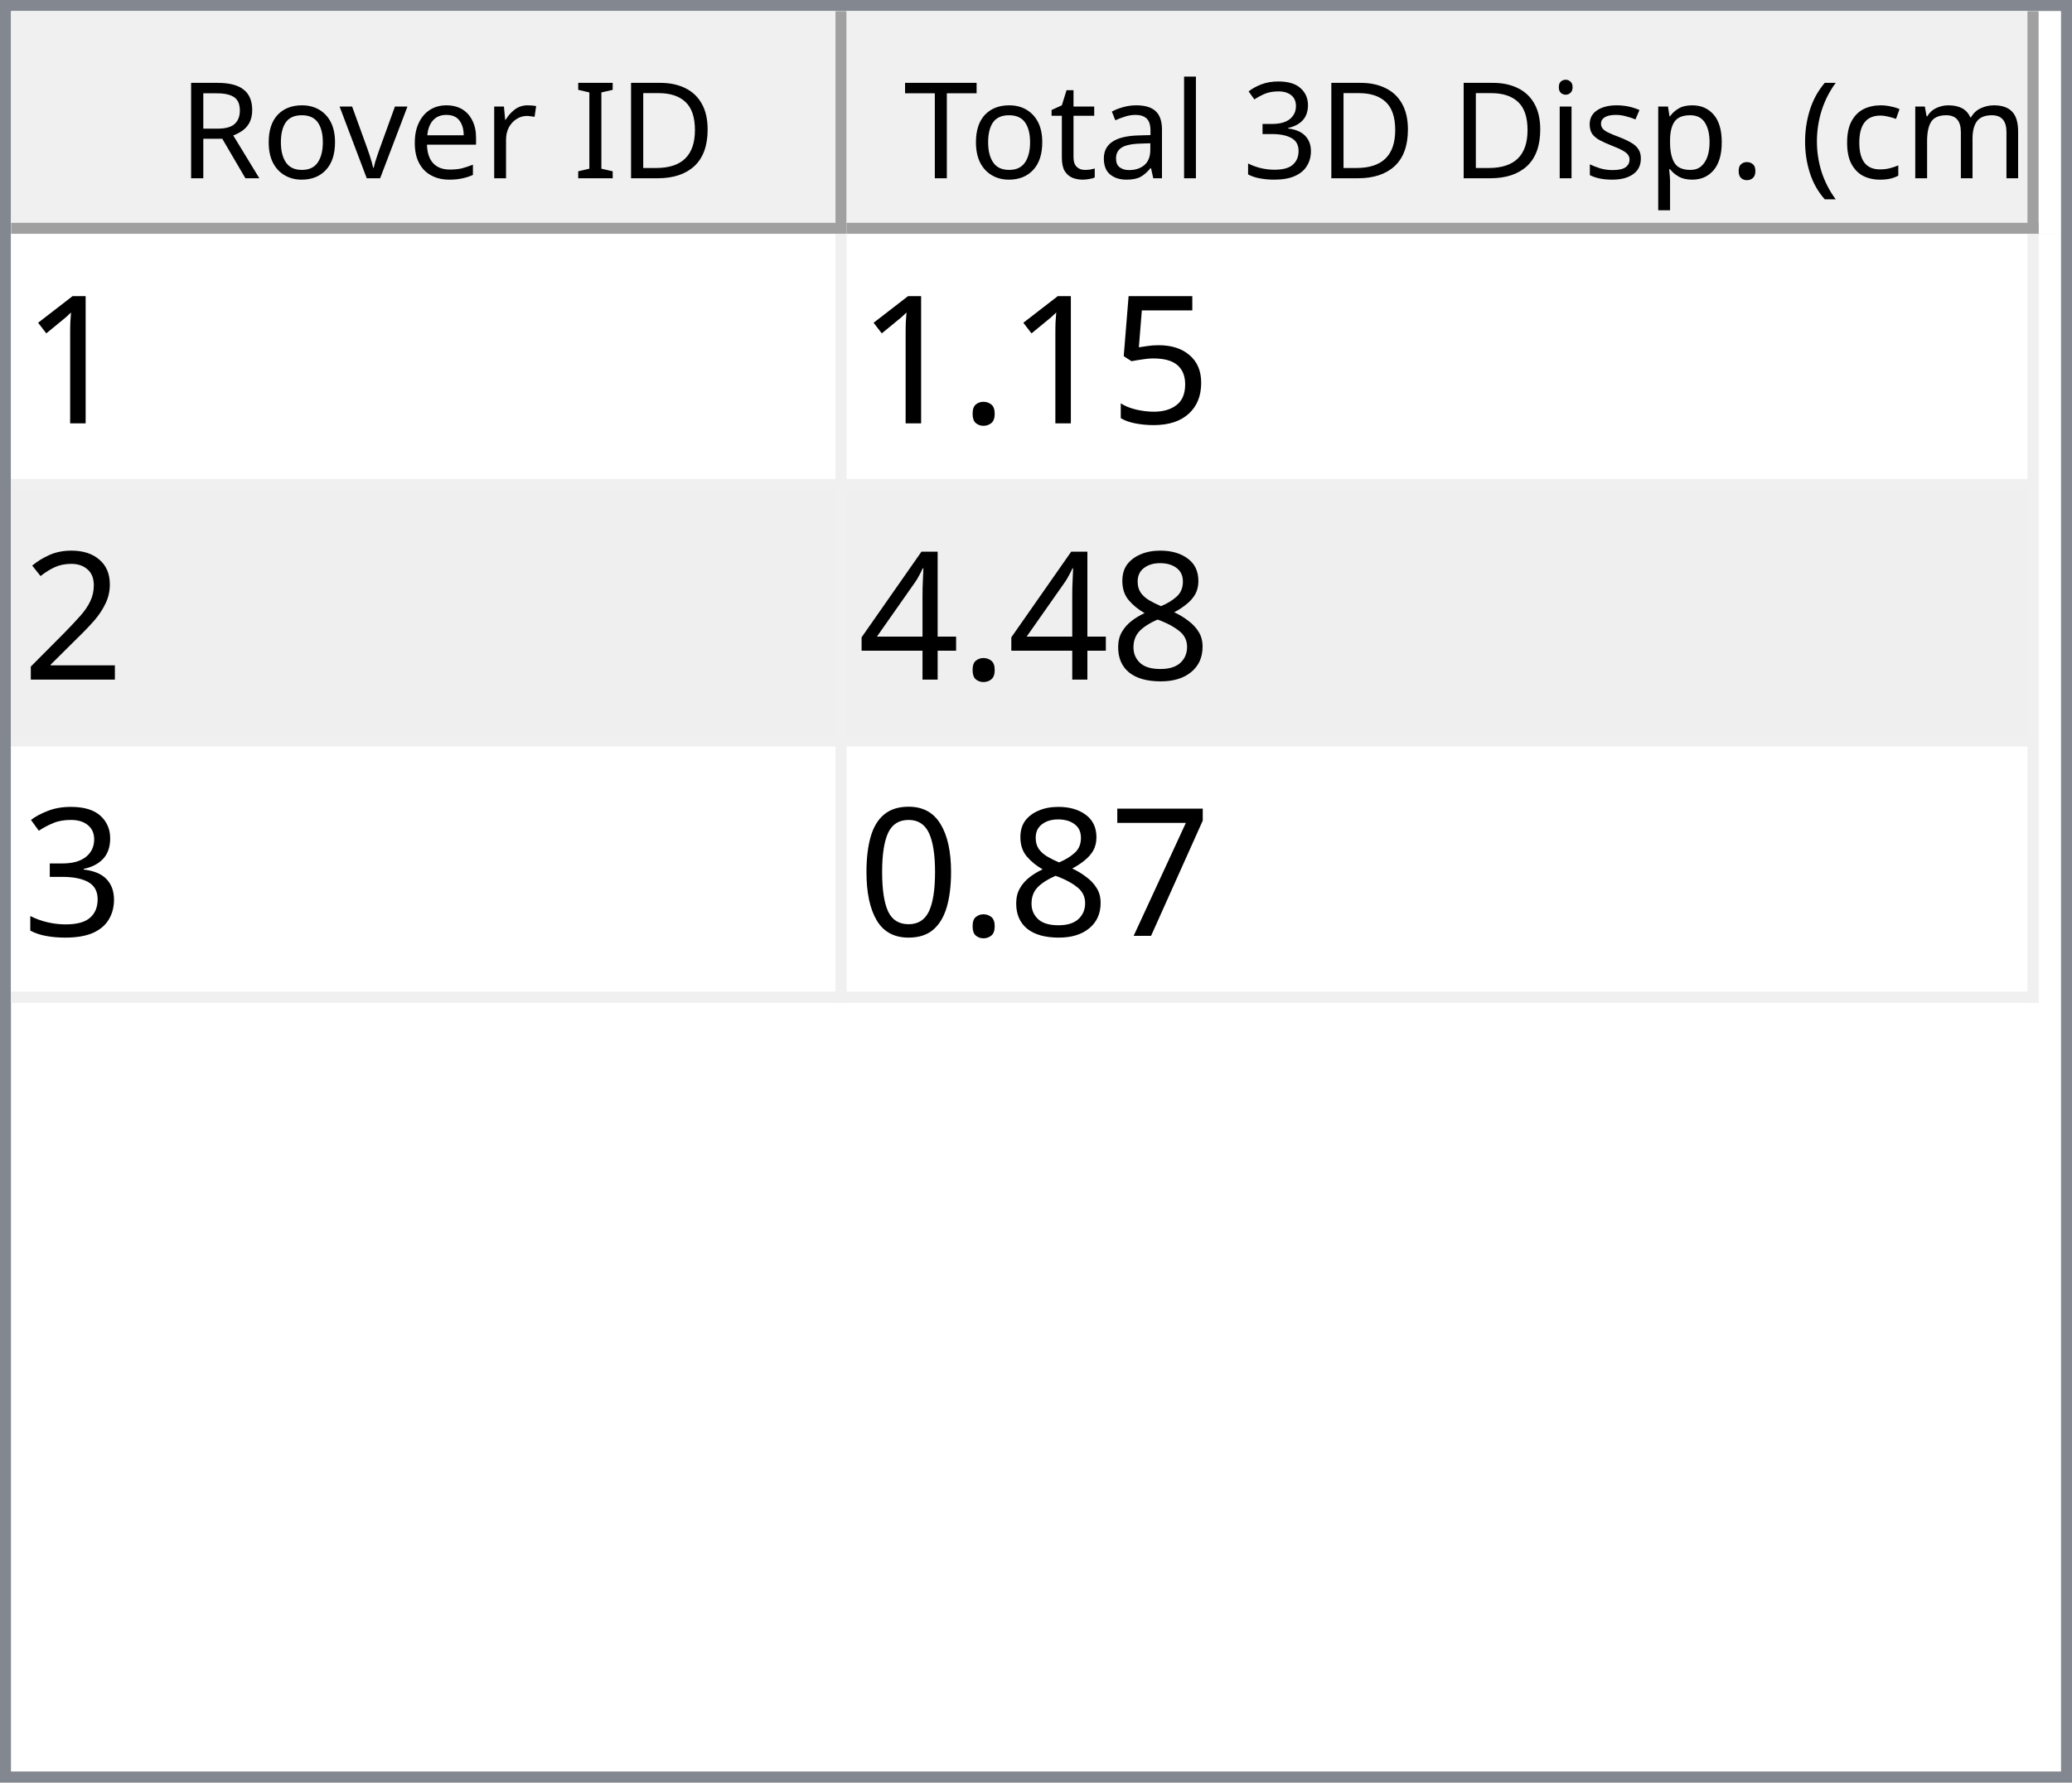
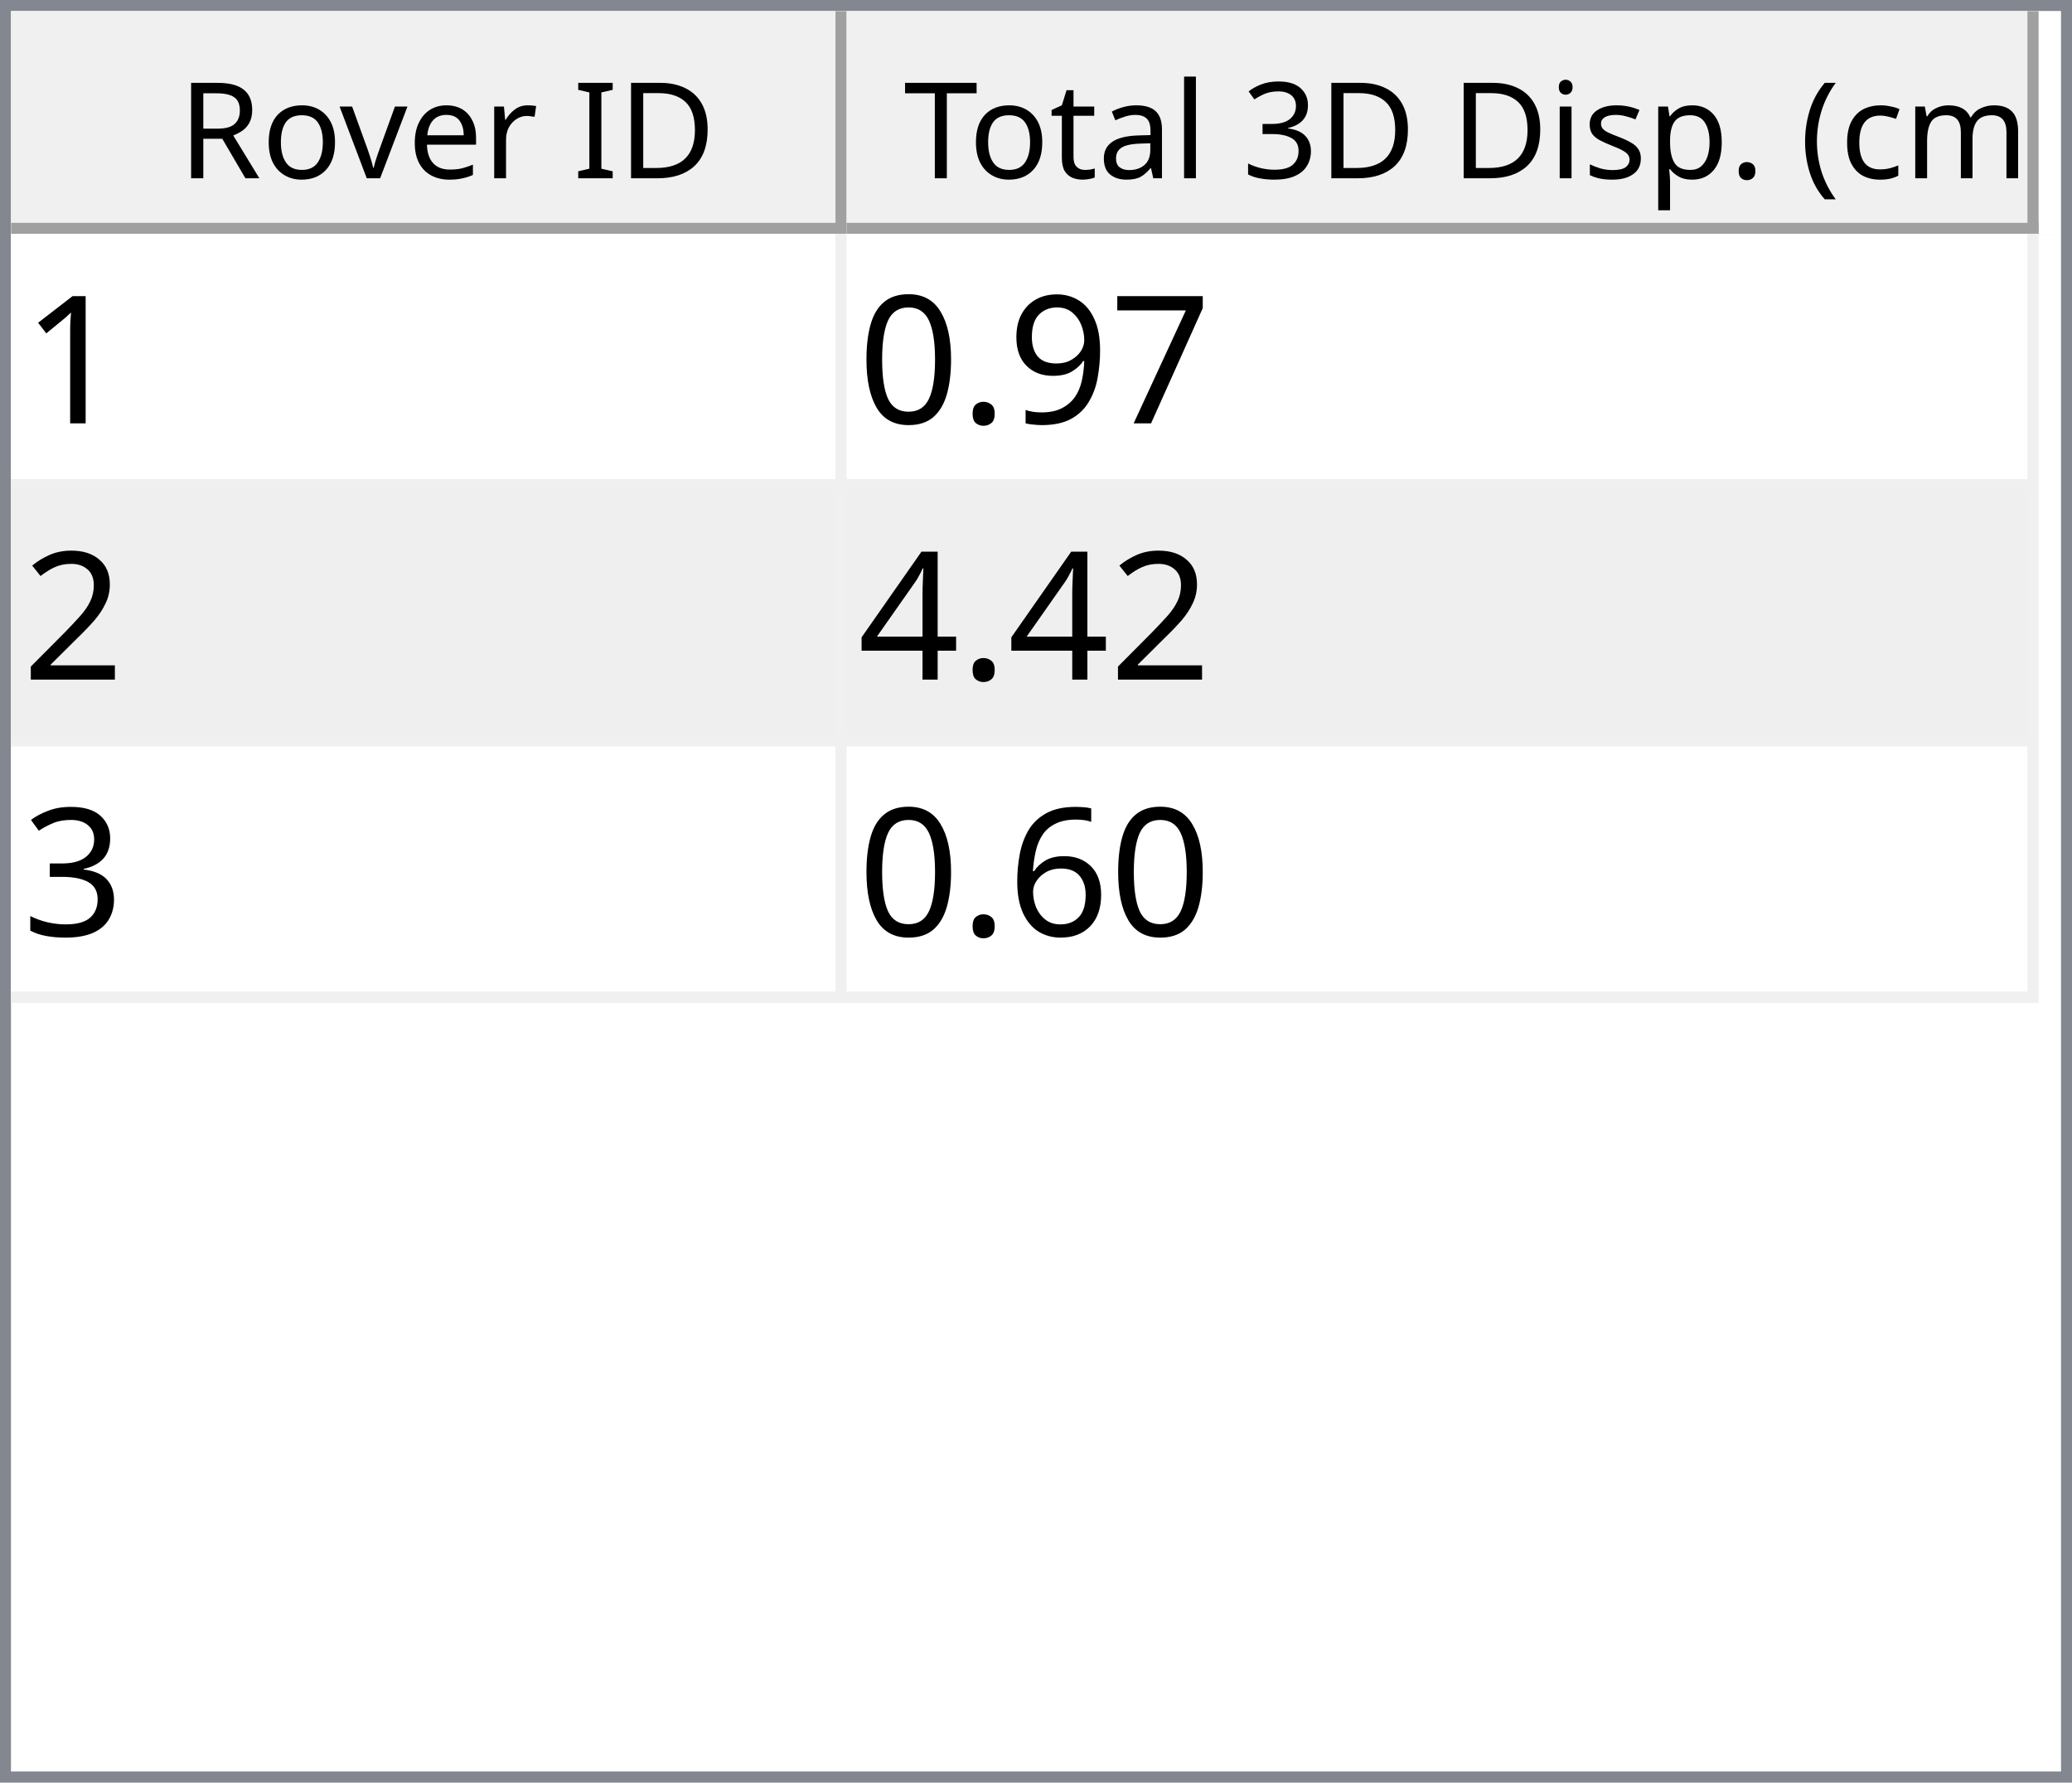
<svg xmlns="http://www.w3.org/2000/svg" style="fill-opacity:1; color-rendering:auto; color-interpolation:auto; text-rendering:auto; stroke:black; stroke-linecap:square; stroke-miterlimit:10; shape-rendering:auto; stroke-opacity:1; fill:black; stroke-dasharray:none; font-weight:normal; stroke-width:1; font-family:'Dialog'; font-style:normal; stroke-linejoin:miter; font-size:12px; stroke-dashoffset:0; image-rendering:auto;" width="186" height="160">
  <defs id="genericDefs" />
  <g>
    <defs id="defs1">
      <clipPath clipPathUnits="userSpaceOnUse" id="clipPath1">
        <path d="M0 0 L186 0 L186 160 L0 160 L0 0 Z" />
      </clipPath>
      <clipPath clipPathUnits="userSpaceOnUse" id="clipPath2">
        <path d="M0 0 L0 160 L186 160 L186 0 Z" />
      </clipPath>
      <clipPath clipPathUnits="userSpaceOnUse" id="clipPath3">
        <path d="M0 0 L0 20 L184 20 L184 0 Z" />
      </clipPath>
      <clipPath clipPathUnits="userSpaceOnUse" id="clipPath4">
        <path d="M0 0 L0 20 L75 20 L75 0 Z" />
      </clipPath>
      <clipPath clipPathUnits="userSpaceOnUse" id="clipPath5">
        <path d="M1 1 L1 19 L74 19 L74 1 Z" />
      </clipPath>
      <clipPath clipPathUnits="userSpaceOnUse" id="clipPath6">
        <path d="M0 0 L0 18 L73 18 L73 0 Z" />
      </clipPath>
      <clipPath clipPathUnits="userSpaceOnUse" id="clipPath7">
        <path d="M-0.5 -0.5 L-0.5 19.5 L74.5 19.5 L74.5 -0.5 Z" />
      </clipPath>
      <clipPath clipPathUnits="userSpaceOnUse" id="clipPath8">
        <path d="M0 0 L0 20 L107 20 L107 0 Z" />
      </clipPath>
      <clipPath clipPathUnits="userSpaceOnUse" id="clipPath9">
        <path d="M1 1 L1 19 L106 19 L106 1 Z" />
      </clipPath>
      <clipPath clipPathUnits="userSpaceOnUse" id="clipPath10">
        <path d="M0 0 L0 18 L105 18 L105 0 Z" />
      </clipPath>
      <clipPath clipPathUnits="userSpaceOnUse" id="clipPath11">
        <path d="M-0.5 -0.5 L-0.5 19.5 L106.5 19.5 L106.5 -0.5 Z" />
      </clipPath>
      <clipPath clipPathUnits="userSpaceOnUse" id="clipPath12">
        <path d="M0 0 L0 138 L184 138 L184 0 Z" />
      </clipPath>
      <clipPath clipPathUnits="userSpaceOnUse" id="clipPath13">
        <path d="M0 0 L0 69 L182 69 L182 0 Z" />
      </clipPath>
      <clipPath clipPathUnits="userSpaceOnUse" id="clipPath14">
        <path d="M-0.5 -0.5 L-0.5 68.5 L181.5 68.5 L181.5 -0.5 Z" />
      </clipPath>
      <clipPath clipPathUnits="userSpaceOnUse" id="clipPath15">
        <path d="M0 0 L0 22 L74 22 L74 0 Z" />
      </clipPath>
      <clipPath clipPathUnits="userSpaceOnUse" id="clipPath16">
        <path d="M0 0 L0 22 L106 22 L106 0 Z" />
      </clipPath>
      <font horiz-adv-x="64.551" id="font1">
        <font-face ascent="107.91" descent="25.098" units-per-em="100" style="font-style:normal; font-family:Segoe UI; font-weight:normal;" />
        <missing-glyph horiz-adv-x="64.551" d="M8.109 0 L8.109 68.266 L56.453 68.266 L56.453 0 L8.109 0 ZM15.328 7.234 L49.219 7.234 L49.219 61.031 L15.328 61.031 L15.328 7.234 Z" />
        <glyph unicode="D" horiz-adv-x="70.117" d="M9.188 0 L9.188 70.016 L28.516 70.016 Q65.531 70.016 65.531 35.891 Q65.531 19.672 55.25 9.836 Q44.969 0 27.734 0 L9.188 0 ZM17.391 62.594 L17.391 7.422 L27.828 7.422 Q41.609 7.422 49.273 14.797 Q56.938 22.172 56.938 35.688 Q56.938 62.594 28.328 62.594 L17.391 62.594 Z" />
        <glyph unicode="I" horiz-adv-x="26.611" d="M17.391 0 L9.188 0 L9.188 70.016 L17.391 70.016 L17.391 0 Z" />
        <glyph unicode=" " horiz-adv-x="27.393" d="" />
        <glyph unicode="r" horiz-adv-x="34.766" d="M34.188 41.891 Q32.078 43.5 28.125 43.5 Q23 43.5 19.555 38.672 Q16.109 33.844 16.109 25.484 L16.109 0 L8.109 0 L8.109 50 L16.109 50 L16.109 39.703 L16.312 39.703 Q18.016 44.969 21.531 47.922 Q25.047 50.875 29.391 50.875 Q32.516 50.875 34.188 50.203 L34.188 41.891 Z" />
        <glyph unicode="e" horiz-adv-x="52.295" d="M48.297 23 L12.984 23 Q13.188 14.656 17.484 10.109 Q21.781 5.562 29.297 5.562 Q37.75 5.562 44.828 11.141 L44.828 3.609 Q38.234 -1.172 27.391 -1.172 Q16.797 -1.172 10.742 5.641 Q4.688 12.453 4.688 24.812 Q4.688 36.469 11.305 43.82 Q17.922 51.172 27.734 51.172 Q37.547 51.172 42.922 44.828 Q48.297 38.484 48.297 27.203 L48.297 23 ZM40.094 29.781 Q40.047 36.719 36.75 40.578 Q33.453 44.438 27.594 44.438 Q21.922 44.438 17.969 40.383 Q14.016 36.328 13.094 29.781 L40.094 29.781 Z" />
        <glyph unicode="v" horiz-adv-x="47.9" d="M47.406 50 L27.484 0 L19.625 0 L0.688 50 L9.469 50 L22.172 13.672 Q23.578 9.672 23.922 6.688 L24.125 6.688 Q24.609 10.453 25.688 13.484 L38.969 50 L47.406 50 Z" />
        <glyph unicode="o" horiz-adv-x="58.594" d="M29 -1.172 Q17.922 -1.172 11.305 5.836 Q4.688 12.844 4.688 24.422 Q4.688 37.016 11.57 44.094 Q18.453 51.172 30.172 51.172 Q41.359 51.172 47.633 44.289 Q53.906 37.406 53.906 25.203 Q53.906 13.234 47.141 6.031 Q40.375 -1.172 29 -1.172 ZM29.594 44.438 Q21.875 44.438 17.383 39.188 Q12.891 33.938 12.891 24.703 Q12.891 15.828 17.43 10.695 Q21.969 5.562 29.594 5.562 Q37.359 5.562 41.531 10.594 Q45.703 15.625 45.703 24.906 Q45.703 34.281 41.531 39.359 Q37.359 44.438 29.594 44.438 Z" />
        <glyph unicode="R" horiz-adv-x="59.814" d="M59.375 0 L49.609 0 L37.891 19.625 Q36.281 22.359 34.766 24.289 Q33.25 26.219 31.664 27.438 Q30.078 28.656 28.25 29.219 Q26.422 29.781 24.125 29.781 L17.391 29.781 L17.391 0 L9.188 0 L9.188 70.016 L30.078 70.016 Q34.672 70.016 38.555 68.867 Q42.438 67.719 45.289 65.375 Q48.141 63.031 49.758 59.547 Q51.375 56.062 51.375 51.375 Q51.375 47.703 50.273 44.656 Q49.172 41.609 47.148 39.211 Q45.125 36.812 42.266 35.133 Q39.406 33.453 35.844 32.516 L35.844 32.328 Q37.594 31.547 38.891 30.547 Q40.188 29.547 41.359 28.18 Q42.531 26.812 43.68 25.078 Q44.828 23.344 46.234 21.047 L59.375 0 ZM17.391 62.594 L17.391 37.203 L28.516 37.203 Q31.594 37.203 34.203 38.133 Q36.812 39.062 38.719 40.797 Q40.625 42.531 41.703 45.047 Q42.781 47.562 42.781 50.688 Q42.781 56.297 39.141 59.445 Q35.5 62.594 28.609 62.594 L17.391 62.594 Z" />
        <glyph unicode=")" horiz-adv-x="30.176" d="M8.297 -15.922 L1.172 -15.922 Q16.406 2.344 16.406 26.812 Q16.406 51.469 1.078 70.016 L8.297 70.016 Q23.531 52.156 23.531 26.703 Q23.531 1.375 8.297 -15.922 Z" />
        <glyph unicode="m" horiz-adv-x="86.133" d="M79.109 0 L71.094 0 L71.094 28.719 Q71.094 37.016 68.531 40.727 Q65.969 44.438 59.906 44.438 Q54.781 44.438 51.195 39.75 Q47.609 35.062 47.609 28.516 L47.609 0 L39.594 0 L39.594 29.688 Q39.594 44.438 28.219 44.438 Q22.953 44.438 19.531 40.016 Q16.109 35.594 16.109 28.516 L16.109 0 L8.109 0 L8.109 50 L16.109 50 L16.109 42.094 L16.312 42.094 Q21.625 51.172 31.844 51.172 Q36.969 51.172 40.773 48.312 Q44.578 45.453 46 40.828 Q51.562 51.172 62.594 51.172 Q79.109 51.172 79.109 30.812 L79.109 0 Z" />
        <glyph unicode="c" horiz-adv-x="46.191" d="M42.188 2.297 Q36.422 -1.172 28.516 -1.172 Q17.828 -1.172 11.258 5.789 Q4.688 12.75 4.688 23.828 Q4.688 36.188 11.766 43.68 Q18.844 51.172 30.672 51.172 Q37.25 51.172 42.281 48.734 L42.281 40.531 Q36.719 44.438 30.375 44.438 Q22.703 44.438 17.797 38.945 Q12.891 33.453 12.891 24.516 Q12.891 15.719 17.508 10.641 Q22.125 5.562 29.891 5.562 Q36.422 5.562 42.188 9.906 L42.188 2.297 Z" />
        <glyph unicode="(" horiz-adv-x="30.176" d="M29.109 -15.922 L21.969 -15.922 Q6.844 1.375 6.844 26.703 Q6.844 52.156 21.969 70.016 L29.203 70.016 Q13.875 51.469 13.875 26.812 Q13.875 2.344 29.109 -15.922 Z" />
        <glyph unicode="." horiz-adv-x="21.68" d="M10.891 -1.078 Q8.641 -1.078 7.055 0.539 Q5.469 2.156 5.469 4.391 Q5.469 6.641 7.055 8.273 Q8.641 9.906 10.891 9.906 Q13.188 9.906 14.797 8.273 Q16.406 6.641 16.406 4.391 Q16.406 2.156 14.797 0.539 Q13.188 -1.078 10.891 -1.078 Z" />
        <glyph unicode="p" horiz-adv-x="58.789" d="M16.312 7.234 L16.109 7.234 L16.109 -23 L8.109 -23 L8.109 50 L16.109 50 L16.109 41.219 L16.312 41.219 Q22.219 51.172 33.594 51.172 Q43.266 51.172 48.688 44.461 Q54.109 37.75 54.109 26.469 Q54.109 13.922 48 6.375 Q41.891 -1.172 31.297 -1.172 Q21.578 -1.172 16.312 7.234 ZM16.109 27.391 L16.109 20.406 Q16.109 14.203 20.141 9.883 Q24.172 5.562 30.375 5.562 Q37.641 5.562 41.773 11.133 Q45.906 16.703 45.906 26.609 Q45.906 34.969 42.047 39.703 Q38.188 44.438 31.594 44.438 Q24.609 44.438 20.359 39.578 Q16.109 34.719 16.109 27.391 Z" />
        <glyph unicode="s" horiz-adv-x="42.432" d="M5.078 1.812 L5.078 10.406 Q11.625 5.562 19.484 5.562 Q30.031 5.562 30.031 12.594 Q30.031 14.594 29.125 15.992 Q28.219 17.391 26.68 18.461 Q25.141 19.531 23.07 20.383 Q21 21.234 18.609 22.172 Q15.281 23.484 12.766 24.828 Q10.25 26.172 8.57 27.859 Q6.891 29.547 6.031 31.695 Q5.172 33.844 5.172 36.719 Q5.172 40.234 6.789 42.945 Q8.406 45.656 11.086 47.484 Q13.766 49.312 17.211 50.242 Q20.656 51.172 24.312 51.172 Q30.812 51.172 35.938 48.922 L35.938 40.828 Q30.422 44.438 23.25 44.438 Q21 44.438 19.195 43.922 Q17.391 43.406 16.094 42.477 Q14.797 41.547 14.086 40.258 Q13.375 38.969 13.375 37.406 Q13.375 35.453 14.086 34.133 Q14.797 32.812 16.164 31.789 Q17.531 30.766 19.484 29.938 Q21.438 29.109 23.922 28.125 Q27.25 26.859 29.883 25.516 Q32.516 24.172 34.375 22.484 Q36.234 20.797 37.234 18.602 Q38.234 16.406 38.234 13.375 Q38.234 9.672 36.602 6.938 Q34.969 4.203 32.234 2.398 Q29.5 0.594 25.93 -0.289 Q22.359 -1.172 18.453 -1.172 Q10.75 -1.172 5.078 1.812 Z" />
        <glyph unicode="i" horiz-adv-x="24.219" d="M12.203 62.703 Q10.062 62.703 8.547 64.164 Q7.031 65.625 7.031 67.875 Q7.031 70.125 8.547 71.609 Q10.062 73.094 12.203 73.094 Q14.406 73.094 15.945 71.609 Q17.484 70.125 17.484 67.875 Q17.484 65.719 15.945 64.211 Q14.406 62.703 12.203 62.703 ZM16.109 0 L8.109 0 L8.109 50 L16.109 50 L16.109 0 Z" />
        <glyph unicode="3" horiz-adv-x="53.906" d="M46.531 19.828 Q46.531 15.094 44.75 11.211 Q42.969 7.328 39.719 4.57 Q36.469 1.812 31.93 0.297 Q27.391 -1.219 21.922 -1.219 Q11.922 -1.219 6 2.594 L6 11.188 Q13.094 5.609 22.219 5.609 Q25.875 5.609 28.828 6.539 Q31.781 7.469 33.906 9.227 Q36.031 10.984 37.18 13.477 Q38.328 15.969 38.328 19.094 Q38.328 32.812 18.797 32.812 L12.984 32.812 L12.984 39.594 L18.5 39.594 Q35.797 39.594 35.797 52.484 Q35.797 64.406 22.609 64.406 Q15.188 64.406 8.688 59.422 L8.688 67.188 Q15.375 71.188 24.609 71.188 Q29 71.188 32.57 69.969 Q36.141 68.75 38.68 66.555 Q41.219 64.359 42.609 61.281 Q44 58.203 44 54.5 Q44 40.672 30.031 36.719 L30.031 36.531 Q33.594 36.141 36.625 34.797 Q39.656 33.453 41.852 31.305 Q44.047 29.156 45.289 26.25 Q46.531 23.344 46.531 19.828 Z" />
        <glyph unicode="l" horiz-adv-x="24.219" d="M16.109 0 L8.109 0 L8.109 74.031 L16.109 74.031 L16.109 0 Z" />
        <glyph unicode="a" horiz-adv-x="50.879" d="M43.891 0 L35.891 0 L35.891 7.812 L35.688 7.812 Q30.469 -1.172 20.312 -1.172 Q12.844 -1.172 8.617 2.781 Q4.391 6.734 4.391 13.281 Q4.391 27.297 20.906 29.594 L35.891 31.688 Q35.891 44.438 25.594 44.438 Q16.547 44.438 9.281 38.281 L9.281 46.484 Q16.656 51.172 26.266 51.172 Q43.891 51.172 43.891 32.516 L43.891 0 ZM35.891 25.297 L23.828 23.641 Q18.266 22.859 15.43 20.875 Q12.594 18.891 12.594 13.875 Q12.594 10.203 15.211 7.883 Q17.828 5.562 22.172 5.562 Q28.125 5.562 32.008 9.742 Q35.891 13.922 35.891 20.312 L35.891 25.297 Z" />
        <glyph unicode="t" horiz-adv-x="33.887" d="M31.297 0.484 Q28.469 -1.078 23.828 -1.078 Q10.688 -1.078 10.688 13.578 L10.688 43.172 L2.094 43.172 L2.094 50 L10.688 50 L10.688 62.203 L18.703 64.797 L18.703 50 L31.297 50 L31.297 43.172 L18.703 43.172 L18.703 14.984 Q18.703 9.969 20.414 7.82 Q22.125 5.672 26.078 5.672 Q29.109 5.672 31.297 7.328 L31.297 0.484 Z" />
        <glyph unicode="T" horiz-adv-x="52.393" d="M50.594 62.594 L30.375 62.594 L30.375 0 L22.172 0 L22.172 62.594 L2 62.594 L2 70.016 L50.594 70.016 L50.594 62.594 Z" />
      </font>
      <font horiz-adv-x="75.0" id="font2">
        <font-face ascent="100.537" descent="21.973" units-per-em="100" style="font-style:normal; font-family:sans-serif; font-weight:normal;" />
        <missing-glyph horiz-adv-x="75.0" d="M12.5 0 L12.5 62.5 L62.5 62.5 L62.5 0 L12.5 0 ZM14.062 1.562 L60.938 1.562 L60.938 60.938 L14.062 60.938 L14.062 1.562 Z" />
        <glyph unicode="1" horiz-adv-x="55.615" d="M37.25 0 L28.469 0 L28.469 56 Q25.297 52.984 20.141 49.953 Q14.984 46.922 10.891 45.406 L10.891 53.906 Q18.266 57.375 23.781 62.305 Q29.297 67.234 31.594 71.875 L37.25 71.875 L37.25 0 Z" />
-         <glyph unicode="5" horiz-adv-x="55.615" d="M4.156 18.75 L13.375 19.531 Q14.406 12.797 18.141 9.398 Q21.875 6 27.156 6 Q33.5 6 37.891 10.789 Q42.281 15.578 42.281 23.484 Q42.281 31 38.062 35.352 Q33.844 39.703 27 39.703 Q22.75 39.703 19.336 37.773 Q15.922 35.844 13.969 32.766 L5.719 33.844 L12.641 70.609 L48.25 70.609 L48.25 62.203 L19.672 62.203 L15.828 42.969 Q22.266 47.469 29.344 47.469 Q38.719 47.469 45.164 40.969 Q51.609 34.469 51.609 24.266 Q51.609 14.547 45.953 7.469 Q39.062 -1.219 27.156 -1.219 Q17.391 -1.219 11.211 4.25 Q5.031 9.719 4.156 18.75 Z" />
+         <glyph unicode="7" horiz-adv-x="55.615" d="M4.734 62.203 L4.734 70.656 L51.078 70.656 L51.078 63.812 Q44.234 56.547 37.523 44.484 Q30.812 32.422 27.156 19.672 Q24.516 10.688 23.781 0 L14.75 0 Q14.891 8.453 18.062 20.414 Q21.234 32.375 27.172 43.484 Q33.109 54.594 39.797 62.203 L4.734 62.203 Z" />
+         <glyph unicode="9" horiz-adv-x="55.615" d="M5.469 16.547 L13.922 17.328 Q14.984 11.375 18.016 8.688 Q21.047 6 25.781 6 Q29.828 6 32.883 7.859 Q35.938 9.719 37.891 12.82 Q39.844 15.922 41.164 21.195 Q42.484 26.469 42.484 31.938 Q42.484 32.516 42.438 33.688 Q39.797 29.5 35.234 26.883 Q30.672 24.266 25.344 24.266 Q16.453 24.266 10.305 30.711 Q4.156 37.156 4.156 47.703 Q4.156 58.594 10.578 65.234 Q17 71.875 26.656 71.875 Q33.641 71.875 39.43 68.117 Q45.219 64.359 48.219 57.398 Q51.219 50.438 51.219 37.25 Q51.219 23.531 48.242 15.406 Q45.266 7.281 39.383 3.031 Q33.5 -1.219 25.594 -1.219 Q17.188 -1.219 11.867 3.445 Q6.547 8.109 5.469 16.547 ZM41.453 48.141 Q41.453 55.719 37.43 60.156 Q33.406 64.594 27.734 64.594 Q21.875 64.594 17.531 59.812 Q13.188 55.031 13.188 47.406 Q13.188 40.578 17.312 36.305 Q21.438 32.031 27.484 32.031 Q33.594 32.031 37.523 36.305 Q41.453 40.578 41.453 48.141 Z" />
        <glyph unicode="." horiz-adv-x="27.783" d="M9.078 0 L9.078 10.016 L19.094 10.016 L19.094 0 L9.078 0 Z" />
+         <glyph unicode="0" horiz-adv-x="55.615" d="M4.156 35.297 Q4.156 48 6.766 55.742 Q9.375 63.484 14.523 67.68 Q19.672 71.875 27.484 71.875 Q33.25 71.875 37.594 69.555 Q41.938 67.234 44.773 62.867 Q47.609 58.5 49.219 52.227 Q50.828 45.953 50.828 35.297 Q50.828 22.703 48.242 14.969 Q45.656 7.234 40.508 3.008 Q35.359 -1.219 27.484 -1.219 Q17.141 -1.219 11.234 6.203 Q4.156 15.141 4.156 35.297 ZM13.188 35.297 Q13.188 17.672 17.312 11.836 Q21.438 6 27.484 6 Q33.547 6 37.672 11.859 Q41.797 17.719 41.797 35.297 Q41.797 52.984 37.672 58.789 Q33.547 64.594 27.391 64.594 Q21.344 64.594 17.719 59.469 Q13.188 52.938 13.188 35.297 Z" />
        <glyph unicode="2" horiz-adv-x="55.615" d="M50.344 8.453 L50.344 0 L3.031 0 Q2.938 3.172 4.047 6.109 Q5.859 10.938 9.836 15.625 Q13.812 20.312 21.344 26.469 Q33.016 36.031 37.117 41.625 Q41.219 47.219 41.219 52.203 Q41.219 57.422 37.477 61.008 Q33.734 64.594 27.734 64.594 Q21.391 64.594 17.578 60.789 Q13.766 56.984 13.719 50.25 L4.688 51.172 Q5.609 61.281 11.664 66.578 Q17.719 71.875 27.938 71.875 Q38.234 71.875 44.242 66.164 Q50.25 60.453 50.25 52 Q50.25 47.703 48.492 43.555 Q46.734 39.406 42.656 34.812 Q38.578 30.219 29.109 22.219 Q21.188 15.578 18.945 13.211 Q16.703 10.844 15.234 8.453 L50.344 8.453 Z" />
-         <glyph unicode="8" horiz-adv-x="55.615" d="M17.672 38.812 Q12.203 40.828 9.57 44.539 Q6.938 48.25 6.938 53.422 Q6.938 61.234 12.555 66.555 Q18.172 71.875 27.484 71.875 Q36.859 71.875 42.578 66.43 Q48.297 60.984 48.297 53.172 Q48.297 48.188 45.68 44.508 Q43.062 40.828 37.75 38.812 Q44.344 36.672 47.781 31.883 Q51.219 27.094 51.219 20.453 Q51.219 11.281 44.727 5.031 Q38.234 -1.219 27.641 -1.219 Q17.047 -1.219 10.547 5.055 Q4.047 11.328 4.047 20.703 Q4.047 27.688 7.594 32.398 Q11.141 37.109 17.672 38.812 ZM15.922 53.719 Q15.922 48.641 19.195 45.414 Q22.469 42.188 27.688 42.188 Q32.766 42.188 36.016 45.383 Q39.266 48.578 39.266 53.219 Q39.266 58.062 35.914 61.359 Q32.562 64.656 27.594 64.656 Q22.562 64.656 19.242 61.43 Q15.922 58.203 15.922 53.719 ZM13.094 20.656 Q13.094 16.891 14.875 13.375 Q16.656 9.859 20.172 7.93 Q23.688 6 27.734 6 Q34.031 6 38.133 10.055 Q42.234 14.109 42.234 20.359 Q42.234 26.703 38.016 30.859 Q33.797 35.016 27.438 35.016 Q21.234 35.016 17.164 30.914 Q13.094 26.812 13.094 20.656 Z" />
        <glyph unicode="4" horiz-adv-x="55.615" d="M32.328 0 L32.328 17.141 L1.266 17.141 L1.266 25.203 L33.938 71.578 L41.109 71.578 L41.109 25.203 L50.781 25.203 L50.781 17.141 L41.109 17.141 L41.109 0 L32.328 0 ZM32.328 25.203 L32.328 57.469 L9.906 25.203 L32.328 25.203 Z" />
        <glyph unicode="3" horiz-adv-x="55.615" d="M4.203 18.891 L12.984 20.062 Q14.5 12.594 18.141 9.297 Q21.781 6 27 6 Q33.203 6 37.477 10.297 Q41.75 14.594 41.75 20.953 Q41.75 27 37.797 30.93 Q33.844 34.859 27.734 34.859 Q25.25 34.859 21.531 33.891 L22.516 41.609 Q23.391 41.5 23.922 41.5 Q29.547 41.5 34.039 44.43 Q38.531 47.359 38.531 53.469 Q38.531 58.297 35.258 61.477 Q31.984 64.656 26.812 64.656 Q21.688 64.656 18.266 61.43 Q14.844 58.203 13.875 51.766 L5.078 53.328 Q6.688 62.156 12.398 67.016 Q18.109 71.875 26.609 71.875 Q32.469 71.875 37.398 69.359 Q42.328 66.844 44.945 62.5 Q47.562 58.156 47.562 53.266 Q47.562 48.641 45.07 44.828 Q42.578 41.016 37.703 38.766 Q44.047 37.312 47.562 32.695 Q51.078 28.078 51.078 21.141 Q51.078 11.766 44.242 5.25 Q37.406 -1.266 26.953 -1.266 Q17.531 -1.266 11.305 4.352 Q5.078 9.969 4.203 18.891 Z" />
-         <glyph unicode="7" horiz-adv-x="55.615" d="M4.734 62.203 L4.734 70.656 L51.078 70.656 L51.078 63.812 Q44.234 56.547 37.523 44.484 Q30.812 32.422 27.156 19.672 Q24.516 10.688 23.781 0 L14.75 0 Q14.891 8.453 18.062 20.414 Q21.234 32.375 27.172 43.484 Q33.109 54.594 39.797 62.203 L4.734 62.203 Z" />
-         <glyph unicode="0" horiz-adv-x="55.615" d="M4.156 35.297 Q4.156 48 6.766 55.742 Q9.375 63.484 14.523 67.68 Q19.672 71.875 27.484 71.875 Q33.25 71.875 37.594 69.555 Q41.938 67.234 44.773 62.867 Q47.609 58.5 49.219 52.227 Q50.828 45.953 50.828 35.297 Q50.828 22.703 48.242 14.969 Q45.656 7.234 40.508 3.008 Q35.359 -1.219 27.484 -1.219 Q17.141 -1.219 11.234 6.203 Q4.156 15.141 4.156 35.297 ZM13.188 35.297 Q13.188 17.672 17.312 11.836 Q21.438 6 27.484 6 Q33.547 6 37.672 11.859 Q41.797 17.719 41.797 35.297 Q41.797 52.984 37.672 58.789 Q33.547 64.594 27.391 64.594 Q21.344 64.594 17.719 59.469 Q13.188 52.938 13.188 35.297 Z" />
+         <glyph unicode="6" horiz-adv-x="55.615" d="M49.75 54.047 L41.016 53.375 Q39.844 58.547 37.703 60.891 Q34.125 64.656 28.906 64.656 Q24.703 64.656 21.531 62.312 Q17.391 59.281 14.992 53.469 Q12.594 47.656 12.5 36.922 Q15.672 41.75 20.266 44.094 Q24.859 46.438 29.891 46.438 Q38.672 46.438 44.852 39.969 Q51.031 33.5 51.031 23.25 Q51.031 16.5 48.125 10.719 Q45.219 4.938 40.141 1.859 Q35.062 -1.219 28.609 -1.219 Q17.625 -1.219 10.695 6.859 Q3.766 14.938 3.766 33.5 Q3.766 54.25 11.422 63.672 Q18.109 71.875 29.438 71.875 Q37.891 71.875 43.289 67.141 Q48.688 62.406 49.75 54.047 ZM13.875 23.188 Q13.875 18.656 15.797 14.508 Q17.719 10.359 21.188 8.18 Q24.656 6 28.469 6 Q34.031 6 38.039 10.492 Q42.047 14.984 42.047 22.703 Q42.047 30.125 38.086 34.398 Q34.125 38.672 28.125 38.672 Q22.172 38.672 18.023 34.398 Q13.875 30.125 13.875 23.188 Z" />
      </font>
    </defs>
    <g style="fill:white; stroke:white;">
      <rect x="0" y="0" width="186" style="clip-path:url(#clipPath1); stroke:none;" height="160" />
    </g>
    <g style="fill:white; text-rendering:optimizeSpeed; color-rendering:optimizeSpeed; image-rendering:optimizeSpeed; shape-rendering:crispEdges; stroke:white; color-interpolation:sRGB;">
      <rect x="0" width="186" height="160" y="0" style="stroke:none;" />
      <path style="stroke:none;" d="M0 160 L186 160 L186 0 L0 0 Z" />
    </g>
    <g style="fill:rgb(240,240,240); font-family:'Segoe UI'; stroke:rgb(240,240,240);">
      <rect x="0" y="0" width="186" style="clip-path:url(#clipPath2); stroke:none;" height="160" />
    </g>
    <g style="fill:rgb(130,135,144); font-family:'Segoe UI'; stroke:rgb(130,135,144);">
      <path d="M0 0 L186 0 L186 160 L0 160 L0 0 ZM1 1 L185 1 L185 159 L1 159 L1 1 Z" style="fill-rule:evenodd; clip-path:url(#clipPath2); stroke:none;" />
    </g>
    <g style="fill:white; font-family:'Segoe UI'; stroke:white;" transform="translate(1,1)">
      <rect x="0" y="0" width="184" style="clip-path:url(#clipPath3); stroke:none;" height="20" />
    </g>
    <g style="fill:rgb(240,240,240); font-family:'Segoe UI'; stroke:rgb(240,240,240);" transform="translate(1,1)">
      <rect x="0" y="0" width="75" style="clip-path:url(#clipPath4); stroke:none;" height="20" />
    </g>
    <g style="font-family:'Segoe UI';" transform="translate(2,2)">
      <text x="14" xml:space="preserve" y="14" style="clip-path:url(#clipPath6); stroke:none;">Rover ID</text>
    </g>
    <g style="fill:rgb(160,160,160); font-family:'Segoe UI'; stroke:rgb(160,160,160); stroke-linejoin:bevel;" transform="translate(1.5,1.5)">
      <line x1="74" x2="74" y1="0" style="fill:none; clip-path:url(#clipPath7);" y2="19" />
    </g>
    <g style="fill:rgb(160,160,160); font-family:'Segoe UI'; stroke:rgb(160,160,160); stroke-linejoin:bevel;" transform="matrix(1,0,0,1,1,1) translate(0.5,0.5)">
      <line x1="0" x2="74" y1="19" style="fill:none; clip-path:url(#clipPath7);" y2="19" />
    </g>
    <g style="fill:rgb(240,240,240); font-family:'Segoe UI'; stroke:rgb(240,240,240);" transform="translate(76,1)">
      <rect x="0" y="0" width="107" style="clip-path:url(#clipPath8); stroke:none;" height="20" />
    </g>
    <g style="font-family:'Segoe UI';" transform="translate(77,2)">
      <text x="1" xml:space="preserve" y="14" style="clip-path:url(#clipPath10); stroke:none;"> Total 3D Disp. (cm)</text>
    </g>
    <g style="fill:rgb(160,160,160); font-family:'Segoe UI'; stroke:rgb(160,160,160); stroke-linejoin:bevel;" transform="translate(76.5,1.5)">
      <line x1="106" x2="106" y1="0" style="fill:none; clip-path:url(#clipPath11);" y2="19" />
    </g>
    <g style="fill:rgb(160,160,160); font-family:'Segoe UI'; stroke:rgb(160,160,160); stroke-linejoin:bevel;" transform="matrix(1,0,0,1,76,1) translate(0.5,0.5)">
      <line x1="0" x2="106" y1="19" style="fill:none; clip-path:url(#clipPath11);" y2="19" />
    </g>
    <g style="fill:white; font-family:'Segoe UI'; stroke:white;" transform="translate(1,21)">
      <rect x="0" y="0" width="184" style="clip-path:url(#clipPath12); stroke:none;" height="138" />
    </g>
    <g style="fill:rgb(240,240,240); font-size:16px; font-family:sans-serif; stroke:rgb(240,240,240);" transform="translate(1,21)">
      <rect x="0" y="0" width="182" style="clip-path:url(#clipPath13); stroke:none;" height="69" />
      <line transform="translate(0.5,0.5)" x1="0" x2="181" y1="22" style="clip-path:url(#clipPath14); fill:none; stroke-linejoin:bevel;" y2="22" />
    </g>
    <g transform="matrix(1,0,0,1,1,21) translate(0.5,0.5)" style="fill:rgb(240,240,240); font-size:16px; font-family:sans-serif; stroke:rgb(240,240,240); stroke-linejoin:bevel;">
      <line x1="0" x2="181" y1="45" style="fill:none; clip-path:url(#clipPath14);" y2="45" />
    </g>
    <g transform="matrix(1,0,0,1,1,21) translate(0.5,0.5)" style="fill:rgb(240,240,240); font-size:16px; font-family:sans-serif; stroke:rgb(240,240,240); stroke-linejoin:bevel;">
      <line x1="0" x2="181" y1="68" style="fill:none; clip-path:url(#clipPath14);" y2="68" />
    </g>
    <g transform="matrix(1,0,0,1,1,21) translate(0.5,0.5)" style="fill:rgb(240,240,240); font-size:16px; font-family:sans-serif; stroke:rgb(240,240,240); stroke-linejoin:bevel;">
      <line x1="74" x2="74" y1="0" style="fill:none; clip-path:url(#clipPath14);" y2="68" />
    </g>
    <g transform="matrix(1,0,0,1,1,21) translate(0.5,0.5)" style="fill:rgb(240,240,240); font-size:16px; font-family:sans-serif; stroke:rgb(240,240,240); stroke-linejoin:bevel;">
      <line x1="181" x2="181" y1="0" style="fill:none; clip-path:url(#clipPath14);" y2="68" />
    </g>
    <g style="fill:white; font-size:16px; font-family:sans-serif; stroke:white;" transform="matrix(1,0,0,1,1,21)">
      <rect x="0" y="0" width="74" style="clip-path:url(#clipPath15); stroke:none;" height="22" />
      <text x="1" y="17" style="fill:black; clip-path:url(#clipPath15); stroke:none;" xml:space="preserve">1</text>
    </g>
    <g style="fill:white; font-size:16px; font-family:sans-serif; stroke:white;" transform="matrix(1,0,0,1,1,21) translate(75,0)">
      <rect x="0" y="0" width="106" style="clip-path:url(#clipPath16); stroke:none;" height="22" />
-       <text x="1" y="17" style="fill:black; clip-path:url(#clipPath16); stroke:none;" xml:space="preserve">1.15</text>
+       <text x="1" y="17" style="fill:black; clip-path:url(#clipPath16); stroke:none;" xml:space="preserve">0.97</text>
    </g>
    <g style="fill:rgb(239,239,239); font-size:16px; font-family:sans-serif; stroke:rgb(239,239,239);" transform="matrix(1,0,0,1,1,21) translate(0,23)">
      <rect x="0" y="0" width="74" style="clip-path:url(#clipPath15); stroke:none;" height="22" />
      <text x="1" y="17" style="fill:black; clip-path:url(#clipPath15); stroke:none;" xml:space="preserve">2</text>
    </g>
    <g style="fill:rgb(239,239,239); font-size:16px; font-family:sans-serif; stroke:rgb(239,239,239);" transform="matrix(1,0,0,1,1,21) translate(75,23)">
      <rect x="0" y="0" width="106" style="clip-path:url(#clipPath16); stroke:none;" height="22" />
-       <text x="1" y="17" style="fill:black; clip-path:url(#clipPath16); stroke:none;" xml:space="preserve">4.48</text>
+       <text x="1" y="17" style="fill:black; clip-path:url(#clipPath16); stroke:none;" xml:space="preserve">4.42</text>
    </g>
    <g style="fill:white; font-size:16px; font-family:sans-serif; stroke:white;" transform="matrix(1,0,0,1,1,21) translate(0,46)">
      <rect x="0" y="0" width="74" style="clip-path:url(#clipPath15); stroke:none;" height="22" />
      <text x="1" y="17" style="fill:black; clip-path:url(#clipPath15); stroke:none;" xml:space="preserve">3</text>
    </g>
    <g style="fill:white; font-size:16px; font-family:sans-serif; stroke:white;" transform="matrix(1,0,0,1,1,21) translate(75,46)">
      <rect x="0" y="0" width="106" style="clip-path:url(#clipPath16); stroke:none;" height="22" />
-       <text x="1" y="17" style="fill:black; clip-path:url(#clipPath16); stroke:none;" xml:space="preserve">0.87</text>
+       <text x="1" y="17" style="fill:black; clip-path:url(#clipPath16); stroke:none;" xml:space="preserve">0.60</text>
    </g>
  </g>
</svg>
